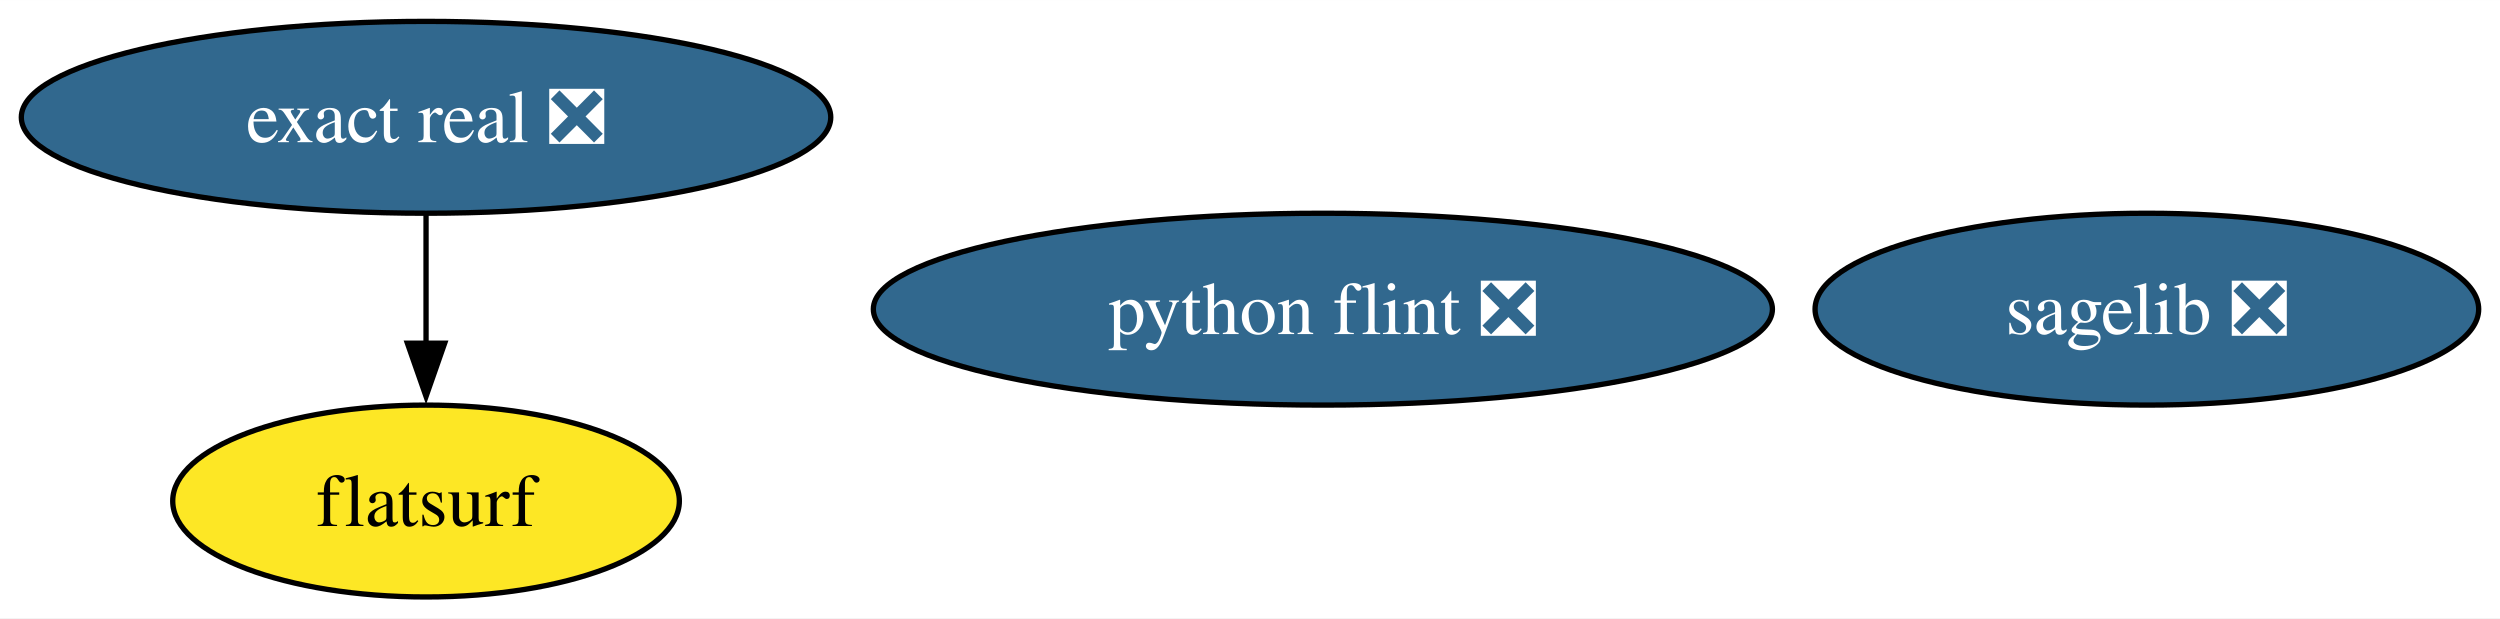
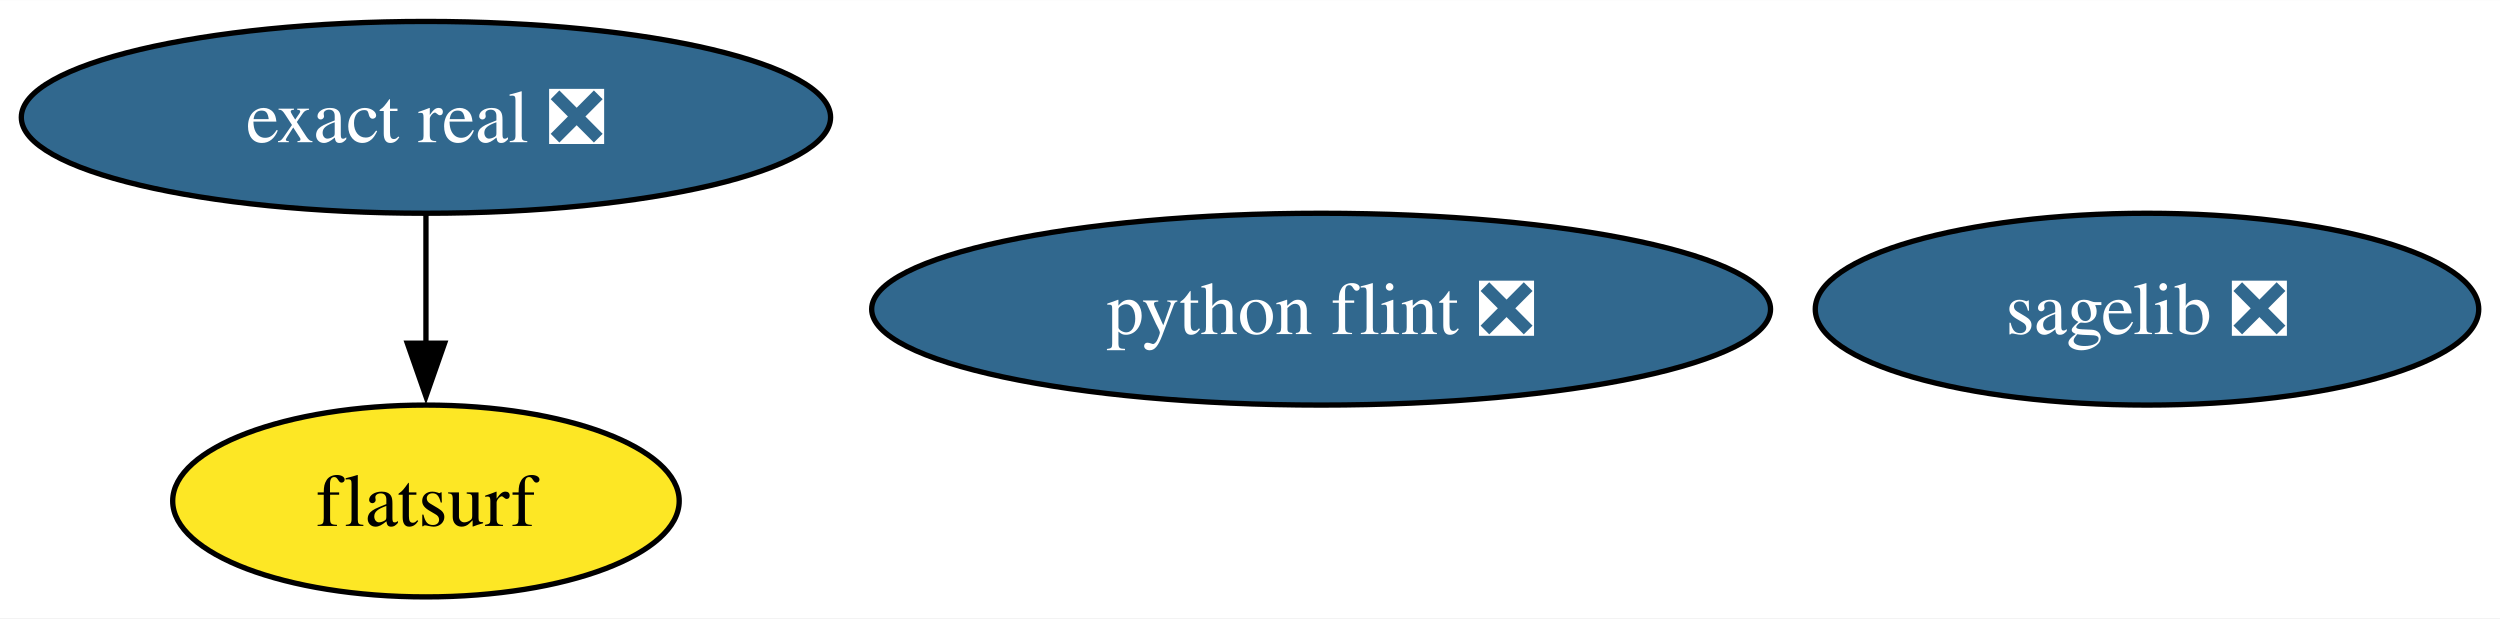
- <svg xmlns="http://www.w3.org/2000/svg" xmlns:xlink="http://www.w3.org/1999/xlink" width="469pt" height="116pt" viewBox="0.00 0.00 469.09 116.00">
+ <svg xmlns="http://www.w3.org/2000/svg" xmlns:xlink="http://www.w3.org/1999/xlink" width="469pt" height="116pt" viewBox="0.00 0.00 469.19 116.00">
  <g id="graph0" class="graph" transform="scale(1 1) rotate(0) translate(4 112)">
-     <polygon fill="white" stroke="none" points="-4,4 -4,-112 465.09,-112 465.09,4 -4,4" />
+     <polygon fill="white" stroke="none" points="-4,4 -4,-112 465.19,-112 465.19,4 -4,4" />
    <g id="node1" class="node">
      <g id="a_node1">
        <a xlink:href="https://github.com/conda-forge/sagelib-feedstock/pull/185" xlink:title="sagelib ❎">
-           <ellipse fill="#31688e" stroke="black" cx="398.83" cy="-54" rx="62.26" ry="18" />
-           <text text-anchor="middle" x="398.83" y="-49.33" font-family="Times,serif" font-size="14.00" fill="white">sagelib ❎</text>
+           <ellipse fill="#31688e" stroke="black" cx="398.94" cy="-54" rx="62.26" ry="18" />
+           <text text-anchor="middle" x="398.94" y="-49.33" font-family="Times,serif" font-size="14.00" fill="white">sagelib ❎</text>
        </a>
      </g>
    </g>
    <g id="node2" class="node">
      <g id="a_node2">
        <a xlink:href="https://github.com/conda-forge/python-flint-feedstock/pull/43" xlink:title="python flint ❎">
-           <ellipse fill="#31688e" stroke="black" cx="244.22" cy="-54" rx="84.35" ry="18" />
-           <text text-anchor="middle" x="244.22" y="-49.33" font-family="Times,serif" font-size="14.00" fill="white">python flint ❎</text>
+           <ellipse fill="#31688e" stroke="black" cx="243.94" cy="-54" rx="84.35" ry="18" />
+           <text text-anchor="middle" x="243.94" y="-49.33" font-family="Times,serif" font-size="14.00" fill="white">python flint ❎</text>
        </a>
      </g>
    </g>
    <g id="node3" class="node">
      <g id="a_node3">
        <a xlink:href="https://github.com/conda-forge/exact-real-feedstock/pull/25" xlink:title="exact real ❎">
          <ellipse fill="#31688e" stroke="black" cx="75.94" cy="-90" rx="75.94" ry="18" />
          <text text-anchor="middle" x="75.94" y="-85.33" font-family="Times,serif" font-size="14.00" fill="white">exact real ❎</text>
        </a>
      </g>
    </g>
    <g id="node4" class="node">
      <g id="a_node4">
        <a xlink:href="https://github.com/conda-forge/flatsurf-feedstock" xlink:title="flatsurf">
          <ellipse fill="#fde725" stroke="black" cx="75.94" cy="-18" rx="47.53" ry="18" />
          <text text-anchor="middle" x="75.94" y="-13.32" font-family="Times,serif" font-size="14.00">flatsurf</text>
        </a>
      </g>
    </g>
    <g id="edge1" class="edge">
      <path fill="none" stroke="black" d="M75.94,-71.7C75.94,-64.41 75.94,-55.73 75.94,-47.54" />
      <polygon fill="black" stroke="black" points="79.44,-47.62 75.94,-37.62 72.44,-47.62 79.44,-47.62" />
    </g>
  </g>
</svg>
